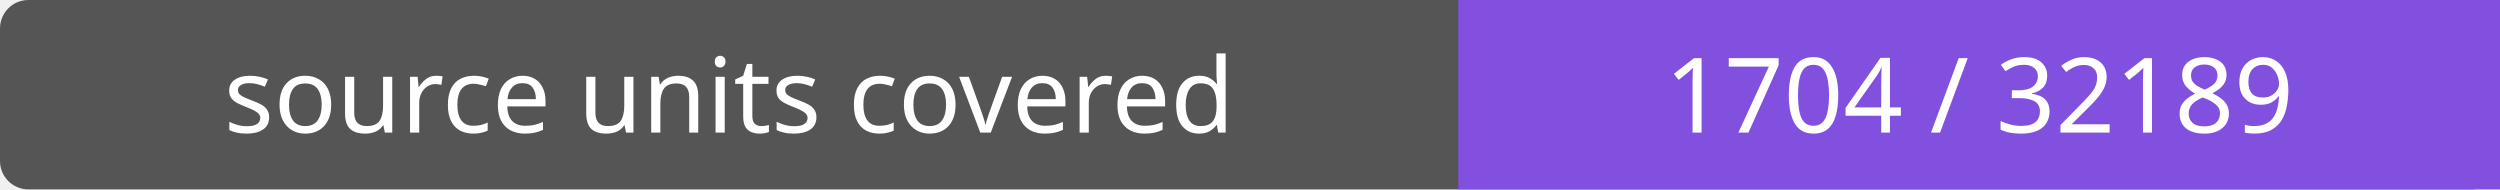
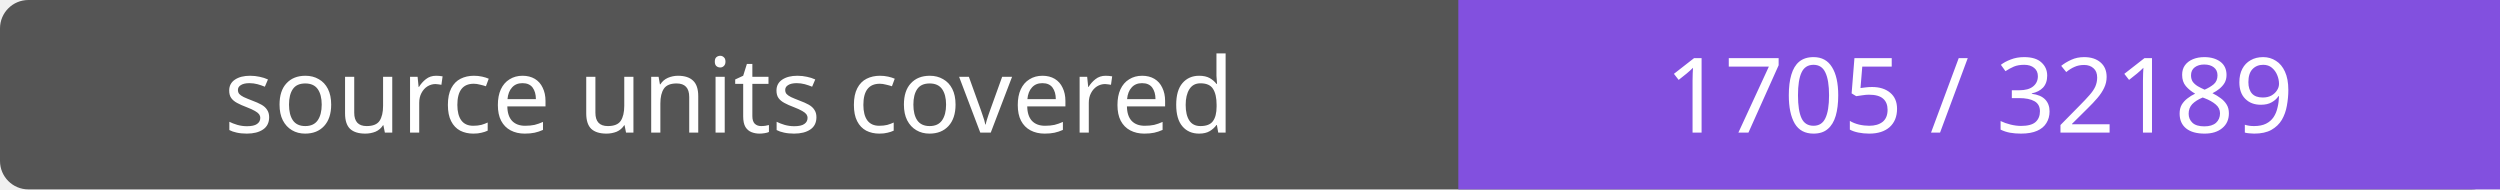
- <svg xmlns="http://www.w3.org/2000/svg" width="264" height="20" role="img" aria-label="source units covered: 1704 / 32189">
+ <svg xmlns="http://www.w3.org/2000/svg" width="264" height="20" role="img" aria-label="source units covered: 1705 / 32189">
  <rect width="264" height="20" rx="3" fill="#555" />
  <path fill="#8250df" d="M154 0h110v20H154z" />
  <g fill="#fff" text-anchor="middle" font-family="Verdana,sans-serif" font-size="11">
    <text x="77.0" y="14">source units covered</text>
-     <text x="209.0" y="14">1704 / 32189</text>
+     <text x="209.0" y="14">1705 / 32189</text>
  </g>
</svg>
